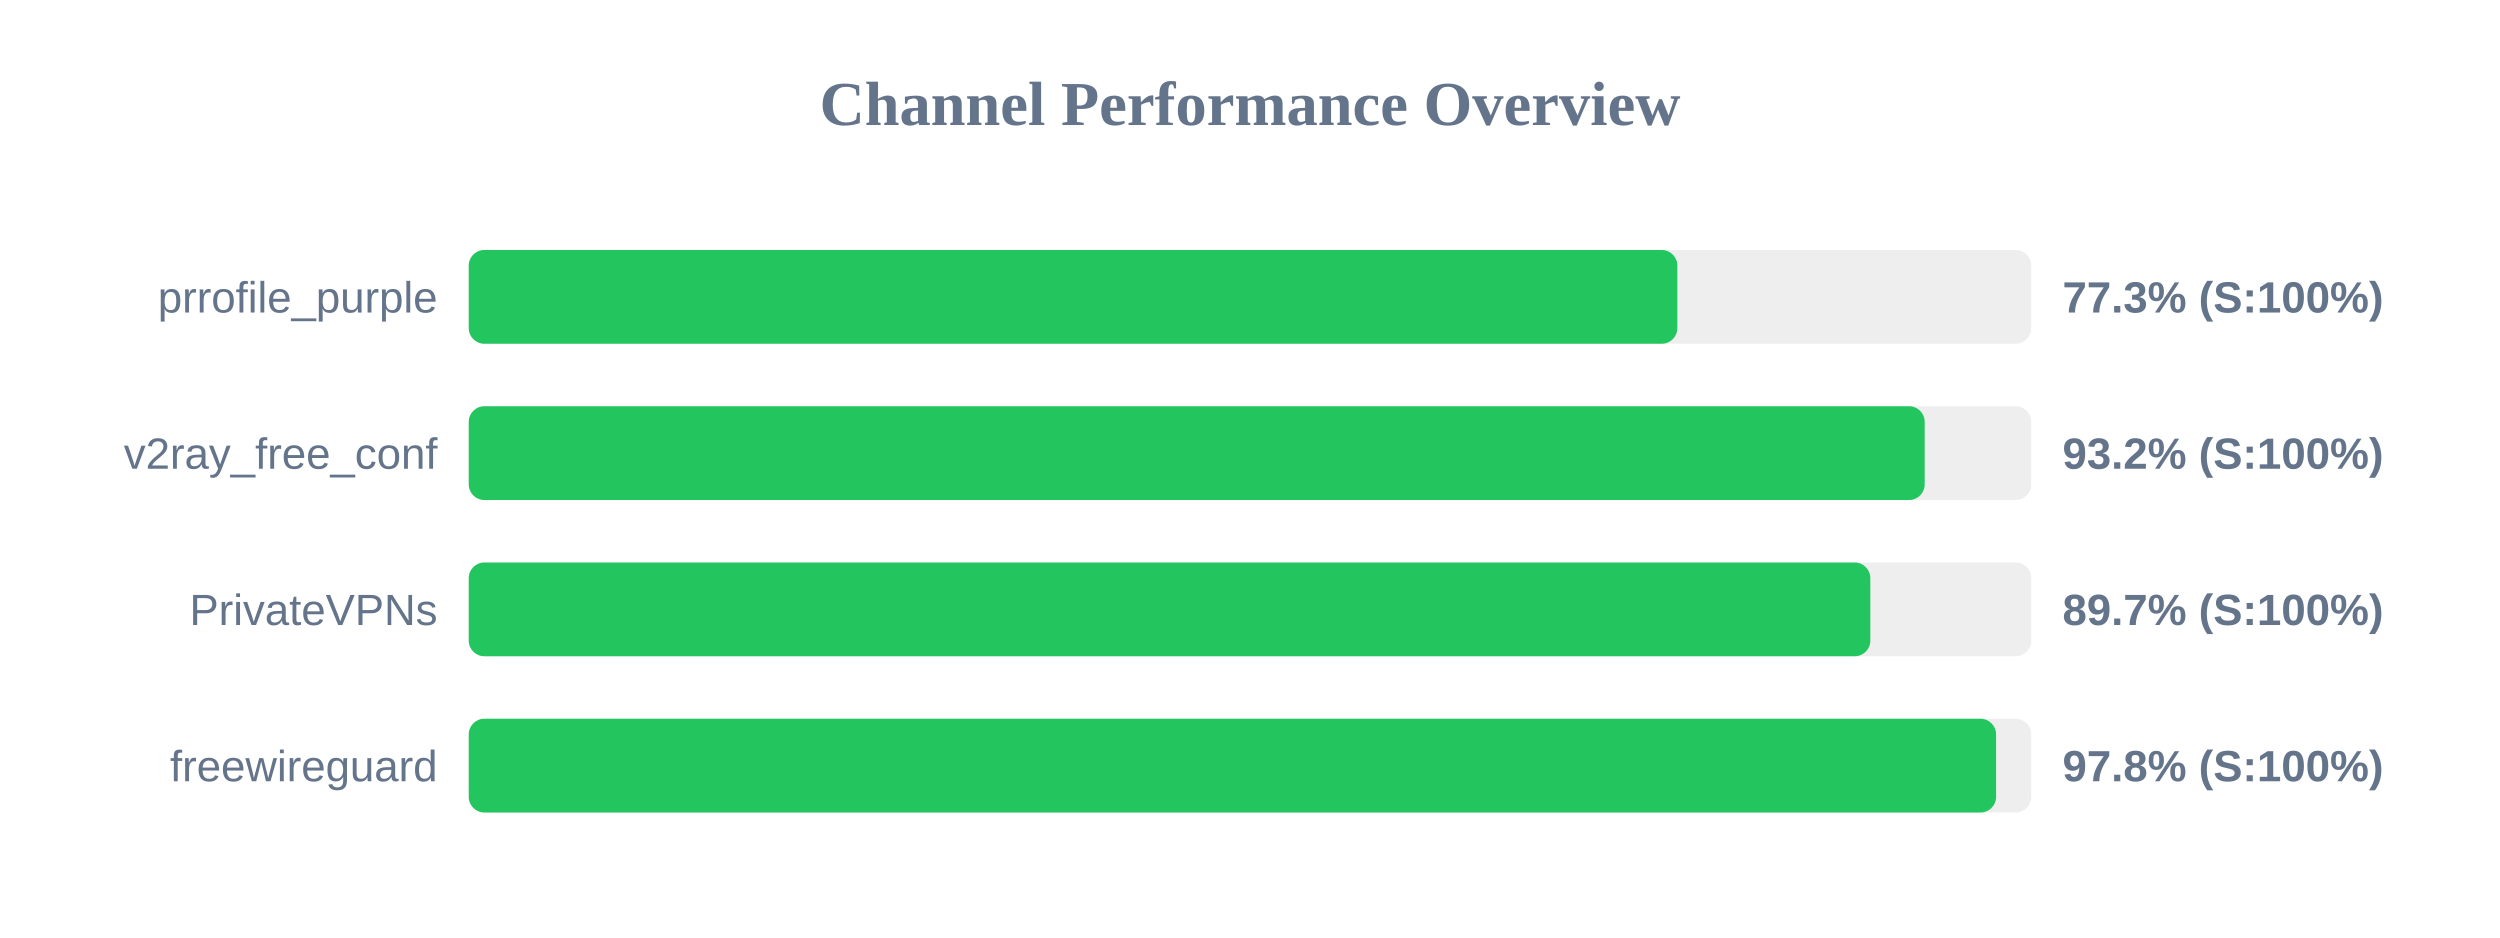
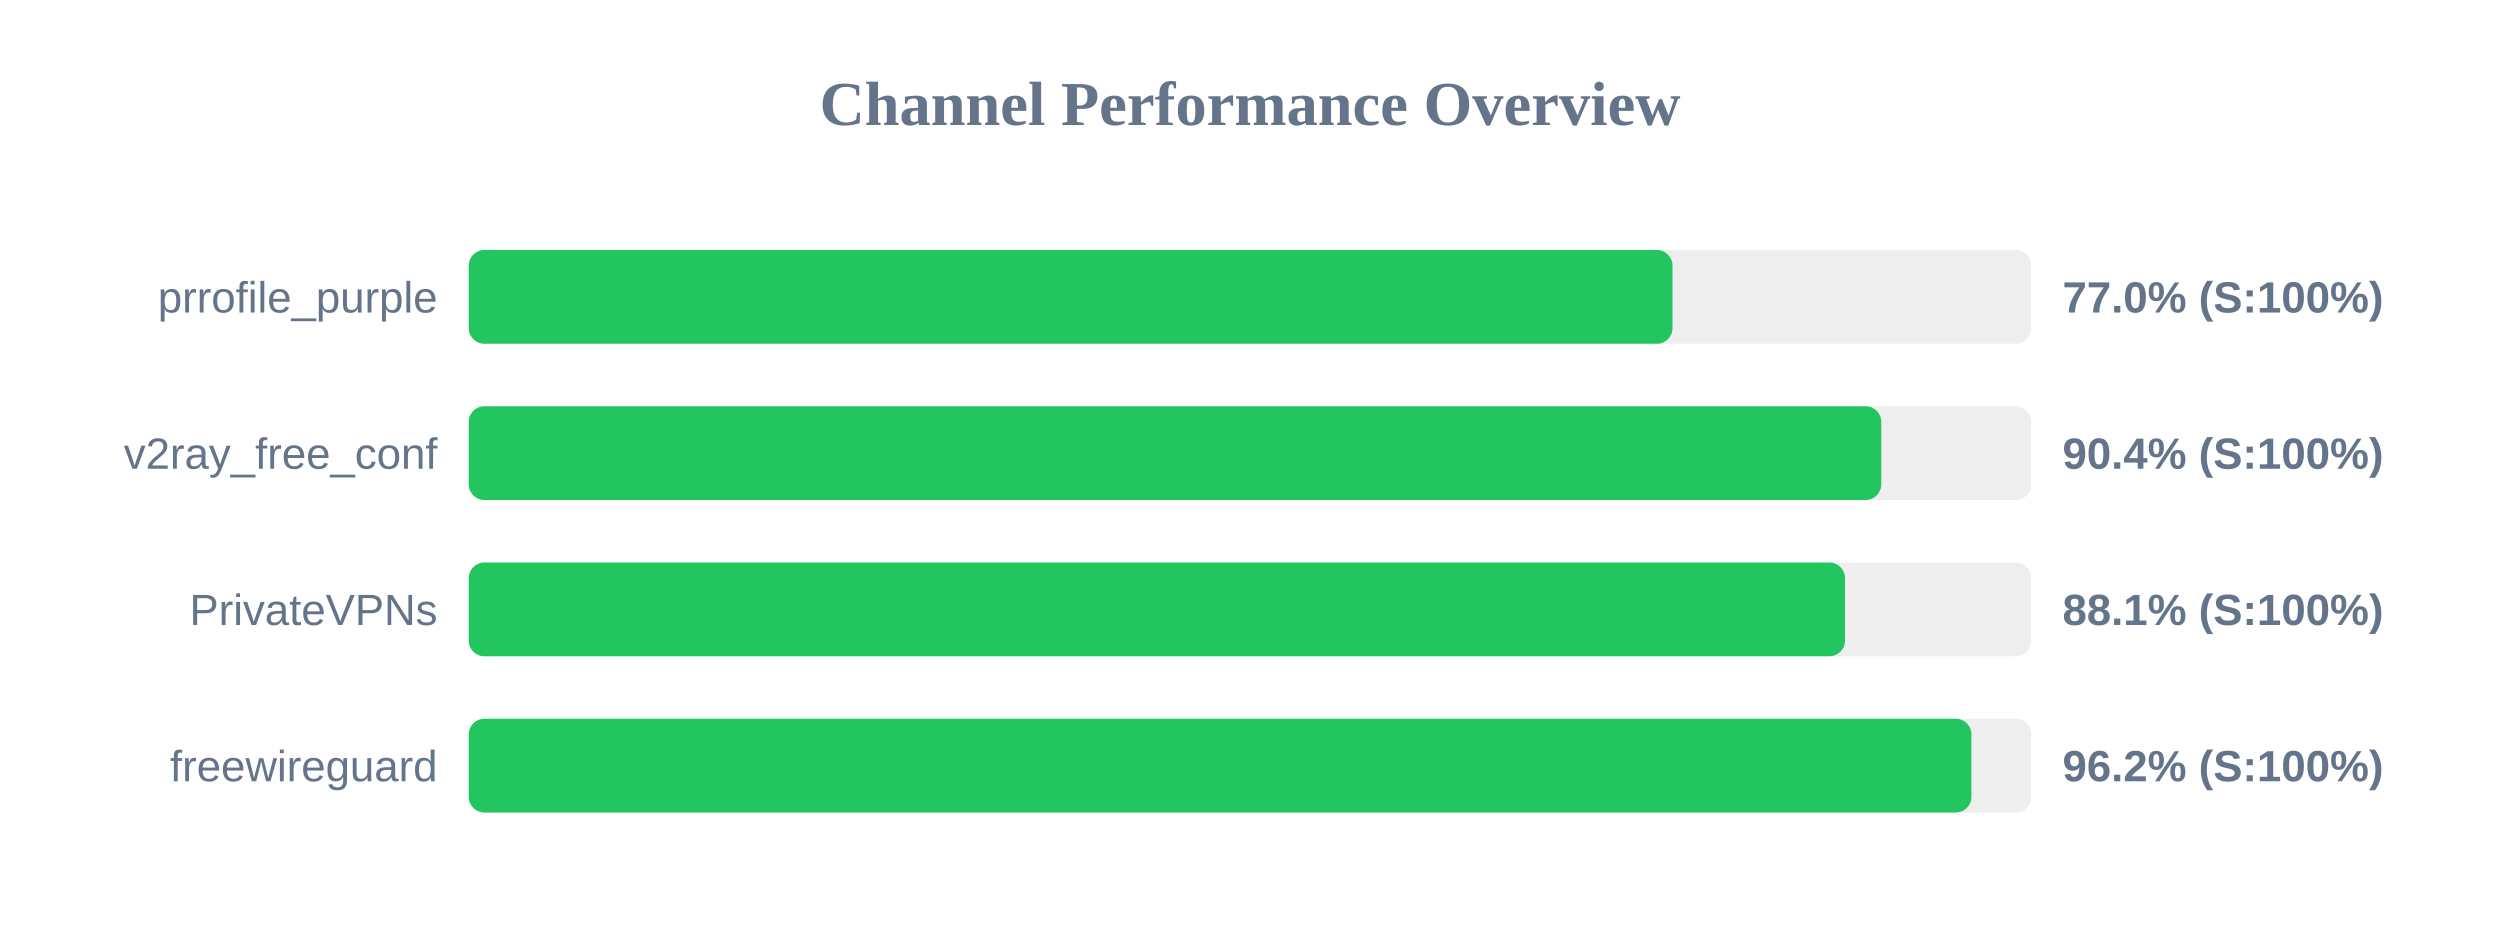
<svg xmlns="http://www.w3.org/2000/svg" width="800" height="300" version="1.1">
  <style>
        .row { font: 14px Arial; fill: #64748b; }
        .score { font: bold 14px Arial; fill: #64748b; }
    </style>
  <text x="400" y="40" text-anchor="middle" font-size="20px" font-weight="bold" fill="#64748b">Channel Performance Overview</text>
  <rect x="150" y="80" width="500" height="30" fill="#eee" rx="5" />
-   <rect x="150" y="80" width="386.75" height="30" fill="#22c55e" rx="5" />
+   <rect x="150" y="80" width="385.2" height="30" fill="#22c55e" rx="5" />
  <text x="140" y="100" text-anchor="end" class="row">prrofile_purple</text>
-   <text x="660" y="100" text-anchor="start" class="score">77.3% (S:100%)</text>
+   <text x="660" y="100" text-anchor="start" class="score">77.0% (S:100%)</text>
  <rect x="150" y="130" width="500" height="30" fill="#eee" rx="5" />
-   <rect x="150" y="130" width="465.9" height="30" fill="#22c55e" rx="5" />
+   <rect x="150" y="130" width="452.0" height="30" fill="#22c55e" rx="5" />
  <text x="140" y="150" text-anchor="end" class="row">v2ray_free_conf</text>
-   <text x="660" y="150" text-anchor="start" class="score">93.2% (S:100%)</text>
+   <text x="660" y="150" text-anchor="start" class="score">90.4% (S:100%)</text>
  <rect x="150" y="180" width="500" height="30" fill="#eee" rx="5" />
-   <rect x="150" y="180" width="448.5" height="30" fill="#22c55e" rx="5" />
+   <rect x="150" y="180" width="440.4" height="30" fill="#22c55e" rx="5" />
  <text x="140" y="200" text-anchor="end" class="row">PrivateVPNs</text>
-   <text x="660" y="200" text-anchor="start" class="score">89.7% (S:100%)</text>
+   <text x="660" y="200" text-anchor="start" class="score">88.1% (S:100%)</text>
  <rect x="150" y="230" width="500" height="30" fill="#eee" rx="5" />
-   <rect x="150" y="230" width="488.75" height="30" fill="#22c55e" rx="5" />
+   <rect x="150" y="230" width="480.85" height="30" fill="#22c55e" rx="5" />
  <text x="140" y="250" text-anchor="end" class="row">freewireguard</text>
-   <text x="660" y="250" text-anchor="start" class="score">97.8% (S:100%)</text>
+   <text x="660" y="250" text-anchor="start" class="score">96.2% (S:100%)</text>
</svg>
